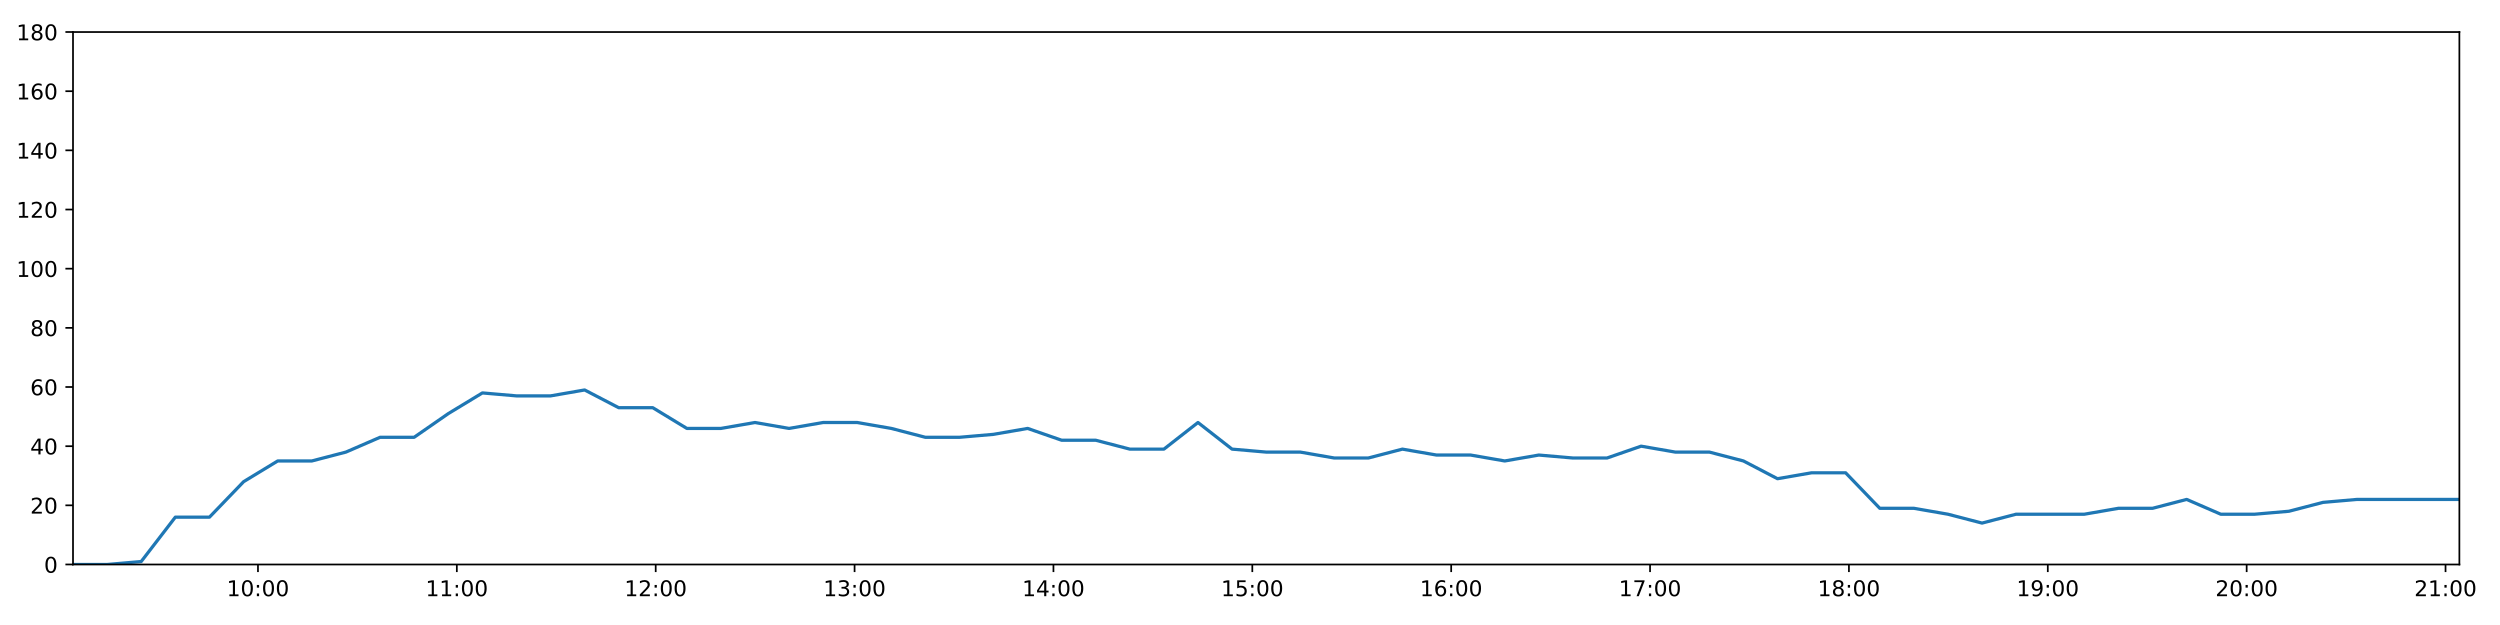
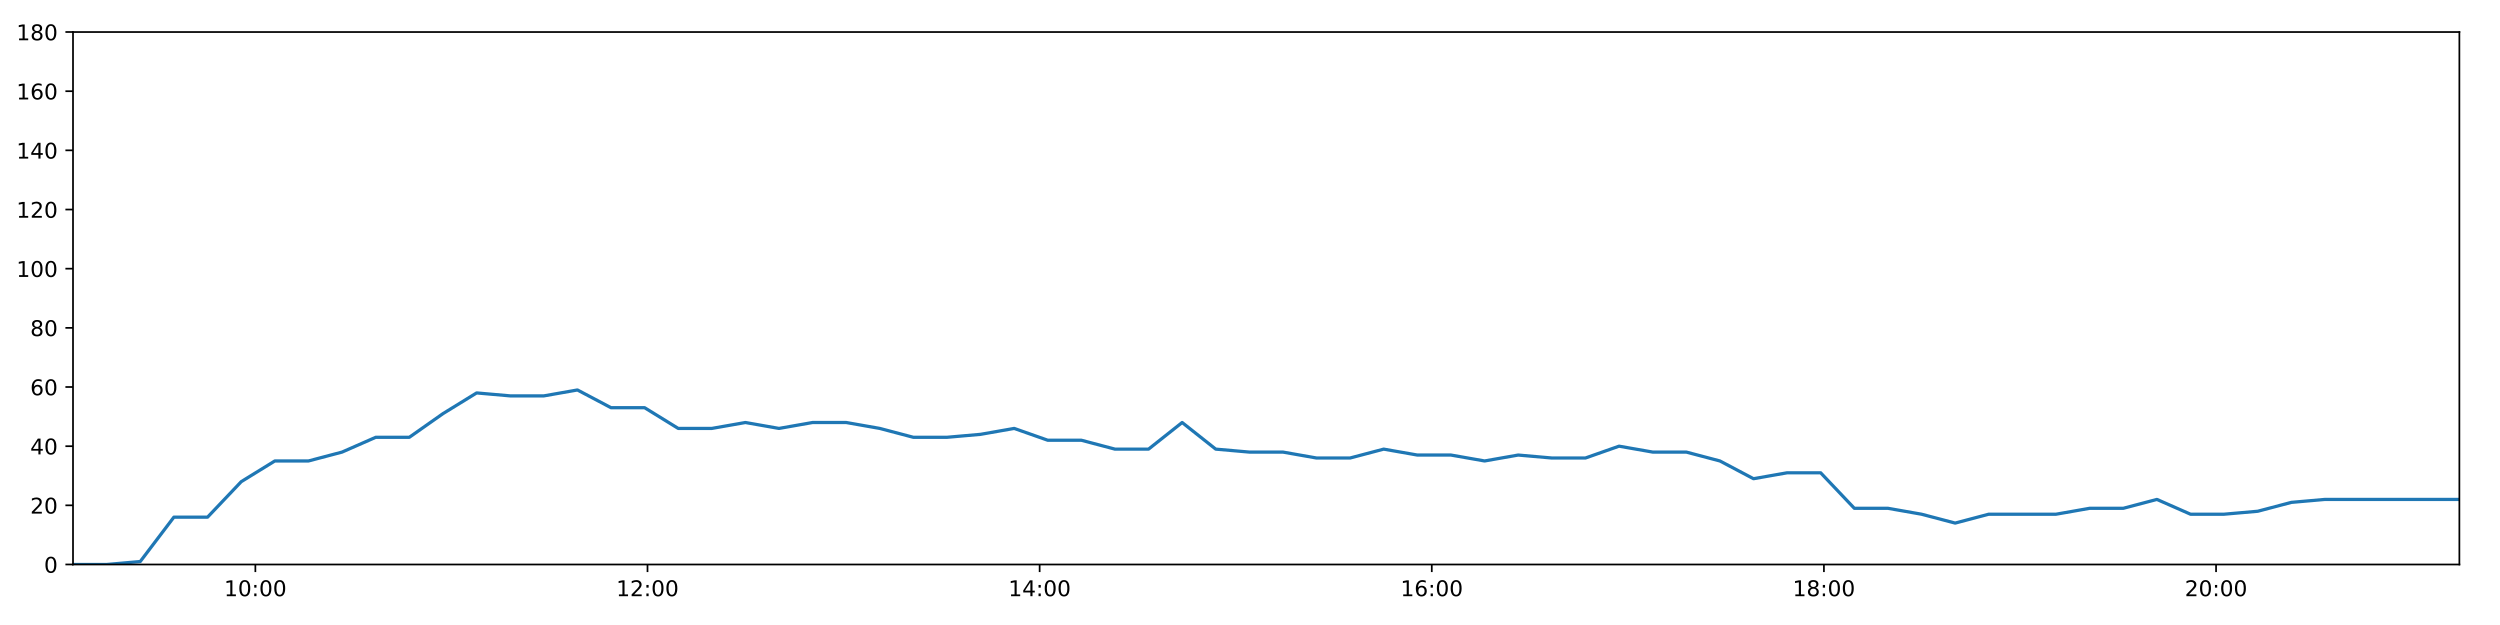
<svg xmlns="http://www.w3.org/2000/svg" xmlns:xlink="http://www.w3.org/1999/xlink" height="288pt" version="1.1" viewBox="0 0 1152 288" width="1152pt">
  <defs>
    <style type="text/css">
*{stroke-linecap:butt;stroke-linejoin:round;}
  </style>
  </defs>
  <g id="figure_1">
    <g id="patch_1">
      <path d="M 0 288  L 1152 288  L 1152 0  L 0 0  z " style="fill:#ffffff;" />
    </g>
    <g id="axes_1">
      <g id="patch_2">
        <path d="M 33.64 260.12  L 1133.28 260.12  L 1133.28 14.76  L 33.64 14.76  z " style="fill:#ffffff;" />
      </g>
      <g id="matplotlib.axis_1">
        <g id="xtick_1">
          <g id="line2d_1">
            <defs>
-               <path d="M 0 0  L 0 3.5  " id="mde6aa6161c" style="stroke:#000000;stroke-width:0.8;" />
-             </defs>
-             <g>
-               <use style="stroke:#000000;stroke-width:0.8;" x="118.87" xlink:href="#mde6aa6161c" y="260.12" />
+               <path d="M 0 0  L 0 3.5  " id="me85f56299f" style="stroke:#000000;stroke-width:0.8;" />
+             </defs>
+             <g>
+               <use style="stroke:#000000;stroke-width:0.8;" x="117.67" xlink:href="#me85f56299f" y="260.12" />
            </g>
          </g>
          <g id="text_1">
            <defs>
              <path d="M 12.406 8.297  L 28.516 8.297  L 28.516 63.922  L 10.984 60.406  L 10.984 69.391  L 28.422 72.906  L 38.281 72.906  L 38.281 8.297  L 54.391 8.297  L 54.391 0  L 12.406 0  z " id="DejaVuSans-49" />
              <path d="M 31.781 66.406  Q 24.172 66.406 20.328 58.906  Q 16.5 51.422 16.5 36.375  Q 16.5 21.391 20.328 13.891  Q 24.172 6.391 31.781 6.391  Q 39.453 6.391 43.281 13.891  Q 47.125 21.391 47.125 36.375  Q 47.125 51.422 43.281 58.906  Q 39.453 66.406 31.781 66.406  z M 31.781 74.219  Q 44.047 74.219 50.516 64.516  Q 56.984 54.828 56.984 36.375  Q 56.984 17.969 50.516 8.266  Q 44.047 -1.422 31.781 -1.422  Q 19.531 -1.422 13.062 8.266  Q 6.594 17.969 6.594 36.375  Q 6.594 54.828 13.062 64.516  Q 19.531 74.219 31.781 74.219  z " id="DejaVuSans-48" />
              <path d="M 11.719 12.406  L 22.016 12.406  L 22.016 0  L 11.719 0  z M 11.719 51.703  L 22.016 51.703  L 22.016 39.312  L 11.719 39.312  z " id="DejaVuSans-58" />
            </defs>
-             <g transform="translate(104.4605 274.7184)scale(0.1 -0.1)">
+             <g transform="translate(103.2606 274.7184)scale(0.1 -0.1)">
              <use xlink:href="#DejaVuSans-49" />
              <use x="63.623" xlink:href="#DejaVuSans-48" />
              <use x="127.246" xlink:href="#DejaVuSans-58" />
              <use x="160.938" xlink:href="#DejaVuSans-48" />
              <use x="224.561" xlink:href="#DejaVuSans-48" />
            </g>
          </g>
        </g>
        <g id="xtick_2">
          <g id="line2d_2">
            <g>
-               <use style="stroke:#000000;stroke-width:0.8;" x="210.509" xlink:href="#mde6aa6161c" y="260.12" />
+               <use style="stroke:#000000;stroke-width:0.8;" x="298.368" xlink:href="#me85f56299f" y="260.12" />
            </g>
          </g>
          <g id="text_2">
-             <g transform="translate(196.0997 274.7184)scale(0.1 -0.1)">
-               <use xlink:href="#DejaVuSans-49" />
-               <use x="63.623" xlink:href="#DejaVuSans-49" />
+             <defs>
+               <path d="M 19.188 8.297  L 53.609 8.297  L 53.609 0  L 7.328 0  L 7.328 8.297  Q 12.938 14.109 22.625 23.891  Q 32.328 33.688 34.812 36.531  Q 39.547 41.844 41.422 45.531  Q 43.312 49.219 43.312 52.781  Q 43.312 58.594 39.234 62.25  Q 35.156 65.922 28.609 65.922  Q 23.969 65.922 18.812 64.312  Q 13.672 62.703 7.812 59.422  L 7.812 69.391  Q 13.766 71.781 18.938 73  Q 24.125 74.219 28.422 74.219  Q 39.75 74.219 46.484 68.547  Q 53.219 62.891 53.219 53.422  Q 53.219 48.922 51.531 44.891  Q 49.859 40.875 45.406 35.406  Q 44.188 33.984 37.641 27.219  Q 31.109 20.453 19.188 8.297  z " id="DejaVuSans-50" />
+             </defs>
+             <g transform="translate(283.9589 274.7184)scale(0.1 -0.1)">
+               <use xlink:href="#DejaVuSans-49" />
+               <use x="63.623" xlink:href="#DejaVuSans-50" />
              <use x="127.246" xlink:href="#DejaVuSans-58" />
              <use x="160.938" xlink:href="#DejaVuSans-48" />
              <use x="224.561" xlink:href="#DejaVuSans-48" />
            </g>
          </g>
        </g>
        <g id="xtick_3">
          <g id="line2d_3">
            <g>
-               <use style="stroke:#000000;stroke-width:0.8;" x="302.148" xlink:href="#mde6aa6161c" y="260.12" />
+               <use style="stroke:#000000;stroke-width:0.8;" x="479.067" xlink:href="#me85f56299f" y="260.12" />
            </g>
          </g>
          <g id="text_3">
            <defs>
-               <path d="M 19.188 8.297  L 53.609 8.297  L 53.609 0  L 7.328 0  L 7.328 8.297  Q 12.938 14.109 22.625 23.891  Q 32.328 33.688 34.812 36.531  Q 39.547 41.844 41.422 45.531  Q 43.312 49.219 43.312 52.781  Q 43.312 58.594 39.234 62.25  Q 35.156 65.922 28.609 65.922  Q 23.969 65.922 18.812 64.312  Q 13.672 62.703 7.812 59.422  L 7.812 69.391  Q 13.766 71.781 18.938 73  Q 24.125 74.219 28.422 74.219  Q 39.75 74.219 46.484 68.547  Q 53.219 62.891 53.219 53.422  Q 53.219 48.922 51.531 44.891  Q 49.859 40.875 45.406 35.406  Q 44.188 33.984 37.641 27.219  Q 31.109 20.453 19.188 8.297  z " id="DejaVuSans-50" />
-             </defs>
-             <g transform="translate(287.739 274.7184)scale(0.1 -0.1)">
-               <use xlink:href="#DejaVuSans-49" />
-               <use x="63.623" xlink:href="#DejaVuSans-50" />
+               <path d="M 37.797 64.312  L 12.891 25.391  L 37.797 25.391  z M 35.203 72.906  L 47.609 72.906  L 47.609 25.391  L 58.016 25.391  L 58.016 17.188  L 47.609 17.188  L 47.609 0  L 37.797 0  L 37.797 17.188  L 4.891 17.188  L 4.891 26.703  z " id="DejaVuSans-52" />
+             </defs>
+             <g transform="translate(464.6572 274.7184)scale(0.1 -0.1)">
+               <use xlink:href="#DejaVuSans-49" />
+               <use x="63.623" xlink:href="#DejaVuSans-52" />
              <use x="127.246" xlink:href="#DejaVuSans-58" />
              <use x="160.938" xlink:href="#DejaVuSans-48" />
              <use x="224.561" xlink:href="#DejaVuSans-48" />
            </g>
          </g>
        </g>
        <g id="xtick_4">
          <g id="line2d_4">
            <g>
-               <use style="stroke:#000000;stroke-width:0.8;" x="393.788" xlink:href="#mde6aa6161c" y="260.12" />
+               <use style="stroke:#000000;stroke-width:0.8;" x="659.765" xlink:href="#me85f56299f" y="260.12" />
            </g>
          </g>
          <g id="text_4">
            <defs>
-               <path d="M 40.578 39.312  Q 47.656 37.797 51.625 33  Q 55.609 28.219 55.609 21.188  Q 55.609 10.406 48.188 4.484  Q 40.766 -1.422 27.094 -1.422  Q 22.516 -1.422 17.656 -0.516  Q 12.797 0.391 7.625 2.203  L 7.625 11.719  Q 11.719 9.328 16.594 8.109  Q 21.484 6.891 26.812 6.891  Q 36.078 6.891 40.938 10.547  Q 45.797 14.203 45.797 21.188  Q 45.797 27.641 41.281 31.266  Q 36.766 34.906 28.719 34.906  L 20.219 34.906  L 20.219 43.016  L 29.109 43.016  Q 36.375 43.016 40.234 45.922  Q 44.094 48.828 44.094 54.297  Q 44.094 59.906 40.109 62.906  Q 36.141 65.922 28.719 65.922  Q 24.656 65.922 20.016 65.031  Q 15.375 64.156 9.812 62.312  L 9.812 71.094  Q 15.438 72.656 20.344 73.438  Q 25.25 74.219 29.594 74.219  Q 40.828 74.219 47.359 69.109  Q 53.906 64.016 53.906 55.328  Q 53.906 49.266 50.438 45.094  Q 46.969 40.922 40.578 39.312  z " id="DejaVuSans-51" />
-             </defs>
-             <g transform="translate(379.3782 274.7184)scale(0.1 -0.1)">
-               <use xlink:href="#DejaVuSans-49" />
-               <use x="63.623" xlink:href="#DejaVuSans-51" />
+               <path d="M 33.016 40.375  Q 26.375 40.375 22.484 35.828  Q 18.609 31.297 18.609 23.391  Q 18.609 15.531 22.484 10.953  Q 26.375 6.391 33.016 6.391  Q 39.656 6.391 43.531 10.953  Q 47.406 15.531 47.406 23.391  Q 47.406 31.297 43.531 35.828  Q 39.656 40.375 33.016 40.375  z M 52.594 71.297  L 52.594 62.312  Q 48.875 64.062 45.094 64.984  Q 41.312 65.922 37.594 65.922  Q 27.828 65.922 22.672 59.328  Q 17.531 52.734 16.797 39.406  Q 19.672 43.656 24.016 45.922  Q 28.375 48.188 33.594 48.188  Q 44.578 48.188 50.953 41.516  Q 57.328 34.859 57.328 23.391  Q 57.328 12.156 50.688 5.359  Q 44.047 -1.422 33.016 -1.422  Q 20.359 -1.422 13.672 8.266  Q 6.984 17.969 6.984 36.375  Q 6.984 53.656 15.188 63.938  Q 23.391 74.219 37.203 74.219  Q 40.922 74.219 44.703 73.484  Q 48.484 72.75 52.594 71.297  z " id="DejaVuSans-54" />
+             </defs>
+             <g transform="translate(645.3555 274.7184)scale(0.1 -0.1)">
+               <use xlink:href="#DejaVuSans-49" />
+               <use x="63.623" xlink:href="#DejaVuSans-54" />
              <use x="127.246" xlink:href="#DejaVuSans-58" />
              <use x="160.938" xlink:href="#DejaVuSans-48" />
              <use x="224.561" xlink:href="#DejaVuSans-48" />
            </g>
          </g>
        </g>
        <g id="xtick_5">
          <g id="line2d_5">
            <g>
-               <use style="stroke:#000000;stroke-width:0.8;" x="485.427" xlink:href="#mde6aa6161c" y="260.12" />
+               <use style="stroke:#000000;stroke-width:0.8;" x="840.463" xlink:href="#me85f56299f" y="260.12" />
            </g>
          </g>
          <g id="text_5">
            <defs>
-               <path d="M 37.797 64.312  L 12.891 25.391  L 37.797 25.391  z M 35.203 72.906  L 47.609 72.906  L 47.609 25.391  L 58.016 25.391  L 58.016 17.188  L 47.609 17.188  L 47.609 0  L 37.797 0  L 37.797 17.188  L 4.891 17.188  L 4.891 26.703  z " id="DejaVuSans-52" />
-             </defs>
-             <g transform="translate(471.0175 274.7184)scale(0.1 -0.1)">
-               <use xlink:href="#DejaVuSans-49" />
-               <use x="63.623" xlink:href="#DejaVuSans-52" />
+               <path d="M 31.781 34.625  Q 24.75 34.625 20.719 30.859  Q 16.703 27.094 16.703 20.516  Q 16.703 13.922 20.719 10.156  Q 24.75 6.391 31.781 6.391  Q 38.812 6.391 42.859 10.172  Q 46.922 13.969 46.922 20.516  Q 46.922 27.094 42.891 30.859  Q 38.875 34.625 31.781 34.625  z M 21.922 38.812  Q 15.578 40.375 12.031 44.719  Q 8.5 49.078 8.5 55.328  Q 8.5 64.062 14.719 69.141  Q 20.953 74.219 31.781 74.219  Q 42.672 74.219 48.875 69.141  Q 55.078 64.062 55.078 55.328  Q 55.078 49.078 51.531 44.719  Q 48 40.375 41.703 38.812  Q 48.828 37.156 52.797 32.312  Q 56.781 27.484 56.781 20.516  Q 56.781 9.906 50.312 4.234  Q 43.844 -1.422 31.781 -1.422  Q 19.734 -1.422 13.25 4.234  Q 6.781 9.906 6.781 20.516  Q 6.781 27.484 10.781 32.312  Q 14.797 37.156 21.922 38.812  z M 18.312 54.391  Q 18.312 48.734 21.844 45.562  Q 25.391 42.391 31.781 42.391  Q 38.141 42.391 41.719 45.562  Q 45.312 48.734 45.312 54.391  Q 45.312 60.062 41.719 63.234  Q 38.141 66.406 31.781 66.406  Q 25.391 66.406 21.844 63.234  Q 18.312 60.062 18.312 54.391  z " id="DejaVuSans-56" />
+             </defs>
+             <g transform="translate(826.0538 274.7184)scale(0.1 -0.1)">
+               <use xlink:href="#DejaVuSans-49" />
+               <use x="63.623" xlink:href="#DejaVuSans-56" />
              <use x="127.246" xlink:href="#DejaVuSans-58" />
              <use x="160.938" xlink:href="#DejaVuSans-48" />
              <use x="224.561" xlink:href="#DejaVuSans-48" />
            </g>
          </g>
        </g>
        <g id="xtick_6">
          <g id="line2d_6">
            <g>
-               <use style="stroke:#000000;stroke-width:0.8;" x="577.066" xlink:href="#mde6aa6161c" y="260.12" />
+               <use style="stroke:#000000;stroke-width:0.8;" x="1021.161" xlink:href="#me85f56299f" y="260.12" />
            </g>
          </g>
          <g id="text_6">
-             <defs>
-               <path d="M 10.797 72.906  L 49.516 72.906  L 49.516 64.594  L 19.828 64.594  L 19.828 46.734  Q 21.969 47.469 24.109 47.828  Q 26.266 48.188 28.422 48.188  Q 40.625 48.188 47.75 41.5  Q 54.891 34.812 54.891 23.391  Q 54.891 11.625 47.562 5.094  Q 40.234 -1.422 26.906 -1.422  Q 22.312 -1.422 17.547 -0.641  Q 12.797 0.141 7.719 1.703  L 7.719 11.625  Q 12.109 9.234 16.797 8.062  Q 21.484 6.891 26.703 6.891  Q 35.156 6.891 40.078 11.328  Q 45.016 15.766 45.016 23.391  Q 45.016 31 40.078 35.438  Q 35.156 39.891 26.703 39.891  Q 22.75 39.891 18.812 39.016  Q 14.891 38.141 10.797 36.281  z " id="DejaVuSans-53" />
-             </defs>
-             <g transform="translate(562.6568 274.7184)scale(0.1 -0.1)">
-               <use xlink:href="#DejaVuSans-49" />
-               <use x="63.623" xlink:href="#DejaVuSans-53" />
-               <use x="127.246" xlink:href="#DejaVuSans-58" />
-               <use x="160.938" xlink:href="#DejaVuSans-48" />
-               <use x="224.561" xlink:href="#DejaVuSans-48" />
-             </g>
-           </g>
-         </g>
-         <g id="xtick_7">
-           <g id="line2d_7">
-             <g>
-               <use style="stroke:#000000;stroke-width:0.8;" x="668.705" xlink:href="#mde6aa6161c" y="260.12" />
-             </g>
-           </g>
-           <g id="text_7">
-             <defs>
-               <path d="M 33.016 40.375  Q 26.375 40.375 22.484 35.828  Q 18.609 31.297 18.609 23.391  Q 18.609 15.531 22.484 10.953  Q 26.375 6.391 33.016 6.391  Q 39.656 6.391 43.531 10.953  Q 47.406 15.531 47.406 23.391  Q 47.406 31.297 43.531 35.828  Q 39.656 40.375 33.016 40.375  z M 52.594 71.297  L 52.594 62.312  Q 48.875 64.062 45.094 64.984  Q 41.312 65.922 37.594 65.922  Q 27.828 65.922 22.672 59.328  Q 17.531 52.734 16.797 39.406  Q 19.672 43.656 24.016 45.922  Q 28.375 48.188 33.594 48.188  Q 44.578 48.188 50.953 41.516  Q 57.328 34.859 57.328 23.391  Q 57.328 12.156 50.688 5.359  Q 44.047 -1.422 33.016 -1.422  Q 20.359 -1.422 13.672 8.266  Q 6.984 17.969 6.984 36.375  Q 6.984 53.656 15.188 63.938  Q 23.391 74.219 37.203 74.219  Q 40.922 74.219 44.703 73.484  Q 48.484 72.75 52.594 71.297  z " id="DejaVuSans-54" />
-             </defs>
-             <g transform="translate(654.296 274.7184)scale(0.1 -0.1)">
-               <use xlink:href="#DejaVuSans-49" />
-               <use x="63.623" xlink:href="#DejaVuSans-54" />
-               <use x="127.246" xlink:href="#DejaVuSans-58" />
-               <use x="160.938" xlink:href="#DejaVuSans-48" />
-               <use x="224.561" xlink:href="#DejaVuSans-48" />
-             </g>
-           </g>
-         </g>
-         <g id="xtick_8">
-           <g id="line2d_8">
-             <g>
-               <use style="stroke:#000000;stroke-width:0.8;" x="760.345" xlink:href="#mde6aa6161c" y="260.12" />
-             </g>
-           </g>
-           <g id="text_8">
-             <defs>
-               <path d="M 8.203 72.906  L 55.078 72.906  L 55.078 68.703  L 28.609 0  L 18.312 0  L 43.219 64.594  L 8.203 64.594  z " id="DejaVuSans-55" />
-             </defs>
-             <g transform="translate(745.9353 274.7184)scale(0.1 -0.1)">
-               <use xlink:href="#DejaVuSans-49" />
-               <use x="63.623" xlink:href="#DejaVuSans-55" />
-               <use x="127.246" xlink:href="#DejaVuSans-58" />
-               <use x="160.938" xlink:href="#DejaVuSans-48" />
-               <use x="224.561" xlink:href="#DejaVuSans-48" />
-             </g>
-           </g>
-         </g>
-         <g id="xtick_9">
-           <g id="line2d_9">
-             <g>
-               <use style="stroke:#000000;stroke-width:0.8;" x="851.984" xlink:href="#mde6aa6161c" y="260.12" />
-             </g>
-           </g>
-           <g id="text_9">
-             <defs>
-               <path d="M 31.781 34.625  Q 24.75 34.625 20.719 30.859  Q 16.703 27.094 16.703 20.516  Q 16.703 13.922 20.719 10.156  Q 24.75 6.391 31.781 6.391  Q 38.812 6.391 42.859 10.172  Q 46.922 13.969 46.922 20.516  Q 46.922 27.094 42.891 30.859  Q 38.875 34.625 31.781 34.625  z M 21.922 38.812  Q 15.578 40.375 12.031 44.719  Q 8.5 49.078 8.5 55.328  Q 8.5 64.062 14.719 69.141  Q 20.953 74.219 31.781 74.219  Q 42.672 74.219 48.875 69.141  Q 55.078 64.062 55.078 55.328  Q 55.078 49.078 51.531 44.719  Q 48 40.375 41.703 38.812  Q 48.828 37.156 52.797 32.312  Q 56.781 27.484 56.781 20.516  Q 56.781 9.906 50.312 4.234  Q 43.844 -1.422 31.781 -1.422  Q 19.734 -1.422 13.25 4.234  Q 6.781 9.906 6.781 20.516  Q 6.781 27.484 10.781 32.312  Q 14.797 37.156 21.922 38.812  z M 18.312 54.391  Q 18.312 48.734 21.844 45.562  Q 25.391 42.391 31.781 42.391  Q 38.141 42.391 41.719 45.562  Q 45.312 48.734 45.312 54.391  Q 45.312 60.062 41.719 63.234  Q 38.141 66.406 31.781 66.406  Q 25.391 66.406 21.844 63.234  Q 18.312 60.062 18.312 54.391  z " id="DejaVuSans-56" />
-             </defs>
-             <g transform="translate(837.5746 274.7184)scale(0.1 -0.1)">
-               <use xlink:href="#DejaVuSans-49" />
-               <use x="63.623" xlink:href="#DejaVuSans-56" />
-               <use x="127.246" xlink:href="#DejaVuSans-58" />
-               <use x="160.938" xlink:href="#DejaVuSans-48" />
-               <use x="224.561" xlink:href="#DejaVuSans-48" />
-             </g>
-           </g>
-         </g>
-         <g id="xtick_10">
-           <g id="line2d_10">
-             <g>
-               <use style="stroke:#000000;stroke-width:0.8;" x="943.623" xlink:href="#mde6aa6161c" y="260.12" />
-             </g>
-           </g>
-           <g id="text_10">
-             <defs>
-               <path d="M 10.984 1.516  L 10.984 10.5  Q 14.703 8.734 18.5 7.812  Q 22.312 6.891 25.984 6.891  Q 35.75 6.891 40.891 13.453  Q 46.047 20.016 46.781 33.406  Q 43.953 29.203 39.594 26.953  Q 35.25 24.703 29.984 24.703  Q 19.047 24.703 12.672 31.312  Q 6.297 37.938 6.297 49.422  Q 6.297 60.641 12.938 67.422  Q 19.578 74.219 30.609 74.219  Q 43.266 74.219 49.922 64.516  Q 56.594 54.828 56.594 36.375  Q 56.594 19.141 48.406 8.859  Q 40.234 -1.422 26.422 -1.422  Q 22.703 -1.422 18.891 -0.688  Q 15.094 0.047 10.984 1.516  z M 30.609 32.422  Q 37.25 32.422 41.125 36.953  Q 45.016 41.5 45.016 49.422  Q 45.016 57.281 41.125 61.844  Q 37.25 66.406 30.609 66.406  Q 23.969 66.406 20.094 61.844  Q 16.219 57.281 16.219 49.422  Q 16.219 41.5 20.094 36.953  Q 23.969 32.422 30.609 32.422  z " id="DejaVuSans-57" />
-             </defs>
-             <g transform="translate(929.2138 274.7184)scale(0.1 -0.1)">
-               <use xlink:href="#DejaVuSans-49" />
-               <use x="63.623" xlink:href="#DejaVuSans-57" />
-               <use x="127.246" xlink:href="#DejaVuSans-58" />
-               <use x="160.938" xlink:href="#DejaVuSans-48" />
-               <use x="224.561" xlink:href="#DejaVuSans-48" />
-             </g>
-           </g>
-         </g>
-         <g id="xtick_11">
-           <g id="line2d_11">
-             <g>
-               <use style="stroke:#000000;stroke-width:0.8;" x="1035.262" xlink:href="#mde6aa6161c" y="260.12" />
-             </g>
-           </g>
-           <g id="text_11">
-             <g transform="translate(1020.853 274.7184)scale(0.1 -0.1)">
+             <g transform="translate(1006.752 274.7184)scale(0.1 -0.1)">
              <use xlink:href="#DejaVuSans-50" />
              <use x="63.623" xlink:href="#DejaVuSans-48" />
-               <use x="127.246" xlink:href="#DejaVuSans-58" />
-               <use x="160.938" xlink:href="#DejaVuSans-48" />
-               <use x="224.561" xlink:href="#DejaVuSans-48" />
-             </g>
-           </g>
-         </g>
-         <g id="xtick_12">
-           <g id="line2d_12">
-             <g>
-               <use style="stroke:#000000;stroke-width:0.8;" x="1126.902" xlink:href="#mde6aa6161c" y="260.12" />
-             </g>
-           </g>
-           <g id="text_12">
-             <g transform="translate(1112.492 274.7184)scale(0.1 -0.1)">
-               <use xlink:href="#DejaVuSans-50" />
-               <use x="63.623" xlink:href="#DejaVuSans-49" />
              <use x="127.246" xlink:href="#DejaVuSans-58" />
              <use x="160.938" xlink:href="#DejaVuSans-48" />
              <use x="224.561" xlink:href="#DejaVuSans-48" />
            </g>
          </g>
        </g>
      </g>
      <g id="matplotlib.axis_2">
        <g id="ytick_1">
-           <g id="line2d_13">
-             <defs>
-               <path d="M 0 0  L -3.5 0  " id="m475e681eff" style="stroke:#000000;stroke-width:0.8;" />
-             </defs>
-             <g>
-               <use style="stroke:#000000;stroke-width:0.8;" x="33.64" xlink:href="#m475e681eff" y="260.12" />
-             </g>
-           </g>
-           <g id="text_13">
+           <g id="line2d_7">
+             <defs>
+               <path d="M 0 0  L -3.5 0  " id="m207d6e9dcd" style="stroke:#000000;stroke-width:0.8;" />
+             </defs>
+             <g>
+               <use style="stroke:#000000;stroke-width:0.8;" x="33.64" xlink:href="#m207d6e9dcd" y="260.12" />
+             </g>
+           </g>
+           <g id="text_7">
            <g transform="translate(20.2775 263.9192)scale(0.1 -0.1)">
              <use xlink:href="#DejaVuSans-48" />
            </g>
          </g>
        </g>
        <g id="ytick_2">
-           <g id="line2d_14">
-             <g>
-               <use style="stroke:#000000;stroke-width:0.8;" x="33.64" xlink:href="#m475e681eff" y="232.858" />
-             </g>
-           </g>
-           <g id="text_14">
+           <g id="line2d_8">
+             <g>
+               <use style="stroke:#000000;stroke-width:0.8;" x="33.64" xlink:href="#m207d6e9dcd" y="232.858" />
+             </g>
+           </g>
+           <g id="text_8">
            <g transform="translate(13.915 236.657)scale(0.1 -0.1)">
              <use xlink:href="#DejaVuSans-50" />
              <use x="63.623" xlink:href="#DejaVuSans-48" />
            </g>
          </g>
        </g>
        <g id="ytick_3">
-           <g id="line2d_15">
-             <g>
-               <use style="stroke:#000000;stroke-width:0.8;" x="33.64" xlink:href="#m475e681eff" y="205.596" />
-             </g>
-           </g>
-           <g id="text_15">
+           <g id="line2d_9">
+             <g>
+               <use style="stroke:#000000;stroke-width:0.8;" x="33.64" xlink:href="#m207d6e9dcd" y="205.596" />
+             </g>
+           </g>
+           <g id="text_9">
            <g transform="translate(13.915 209.3948)scale(0.1 -0.1)">
              <use xlink:href="#DejaVuSans-52" />
              <use x="63.623" xlink:href="#DejaVuSans-48" />
            </g>
          </g>
        </g>
        <g id="ytick_4">
-           <g id="line2d_16">
-             <g>
-               <use style="stroke:#000000;stroke-width:0.8;" x="33.64" xlink:href="#m475e681eff" y="178.333" />
-             </g>
-           </g>
-           <g id="text_16">
+           <g id="line2d_10">
+             <g>
+               <use style="stroke:#000000;stroke-width:0.8;" x="33.64" xlink:href="#m207d6e9dcd" y="178.333" />
+             </g>
+           </g>
+           <g id="text_10">
            <g transform="translate(13.915 182.1326)scale(0.1 -0.1)">
              <use xlink:href="#DejaVuSans-54" />
              <use x="63.623" xlink:href="#DejaVuSans-48" />
            </g>
          </g>
        </g>
        <g id="ytick_5">
-           <g id="line2d_17">
-             <g>
-               <use style="stroke:#000000;stroke-width:0.8;" x="33.64" xlink:href="#m475e681eff" y="151.071" />
-             </g>
-           </g>
-           <g id="text_17">
+           <g id="line2d_11">
+             <g>
+               <use style="stroke:#000000;stroke-width:0.8;" x="33.64" xlink:href="#m207d6e9dcd" y="151.071" />
+             </g>
+           </g>
+           <g id="text_11">
            <g transform="translate(13.915 154.8703)scale(0.1 -0.1)">
              <use xlink:href="#DejaVuSans-56" />
              <use x="63.623" xlink:href="#DejaVuSans-48" />
            </g>
          </g>
        </g>
        <g id="ytick_6">
-           <g id="line2d_18">
-             <g>
-               <use style="stroke:#000000;stroke-width:0.8;" x="33.64" xlink:href="#m475e681eff" y="123.809" />
-             </g>
-           </g>
-           <g id="text_18">
+           <g id="line2d_12">
+             <g>
+               <use style="stroke:#000000;stroke-width:0.8;" x="33.64" xlink:href="#m207d6e9dcd" y="123.809" />
+             </g>
+           </g>
+           <g id="text_12">
            <g transform="translate(7.5525 127.6081)scale(0.1 -0.1)">
              <use xlink:href="#DejaVuSans-49" />
              <use x="63.623" xlink:href="#DejaVuSans-48" />
              <use x="127.246" xlink:href="#DejaVuSans-48" />
            </g>
          </g>
        </g>
        <g id="ytick_7">
-           <g id="line2d_19">
-             <g>
-               <use style="stroke:#000000;stroke-width:0.8;" x="33.64" xlink:href="#m475e681eff" y="96.547" />
-             </g>
-           </g>
-           <g id="text_19">
+           <g id="line2d_13">
+             <g>
+               <use style="stroke:#000000;stroke-width:0.8;" x="33.64" xlink:href="#m207d6e9dcd" y="96.547" />
+             </g>
+           </g>
+           <g id="text_13">
            <g transform="translate(7.5525 100.3459)scale(0.1 -0.1)">
              <use xlink:href="#DejaVuSans-49" />
              <use x="63.623" xlink:href="#DejaVuSans-50" />
              <use x="127.246" xlink:href="#DejaVuSans-48" />
            </g>
          </g>
        </g>
        <g id="ytick_8">
-           <g id="line2d_20">
-             <g>
-               <use style="stroke:#000000;stroke-width:0.8;" x="33.64" xlink:href="#m475e681eff" y="69.284" />
-             </g>
-           </g>
-           <g id="text_20">
+           <g id="line2d_14">
+             <g>
+               <use style="stroke:#000000;stroke-width:0.8;" x="33.64" xlink:href="#m207d6e9dcd" y="69.284" />
+             </g>
+           </g>
+           <g id="text_14">
            <g transform="translate(7.5525 73.08366)scale(0.1 -0.1)">
              <use xlink:href="#DejaVuSans-49" />
              <use x="63.623" xlink:href="#DejaVuSans-52" />
              <use x="127.246" xlink:href="#DejaVuSans-48" />
            </g>
          </g>
        </g>
        <g id="ytick_9">
-           <g id="line2d_21">
-             <g>
-               <use style="stroke:#000000;stroke-width:0.8;" x="33.64" xlink:href="#m475e681eff" y="42.022" />
-             </g>
-           </g>
-           <g id="text_21">
+           <g id="line2d_15">
+             <g>
+               <use style="stroke:#000000;stroke-width:0.8;" x="33.64" xlink:href="#m207d6e9dcd" y="42.022" />
+             </g>
+           </g>
+           <g id="text_15">
            <g transform="translate(7.5525 45.82144)scale(0.1 -0.1)">
              <use xlink:href="#DejaVuSans-49" />
              <use x="63.623" xlink:href="#DejaVuSans-54" />
              <use x="127.246" xlink:href="#DejaVuSans-48" />
            </g>
          </g>
        </g>
        <g id="ytick_10">
-           <g id="line2d_22">
-             <g>
-               <use style="stroke:#000000;stroke-width:0.8;" x="33.64" xlink:href="#m475e681eff" y="14.76" />
-             </g>
-           </g>
-           <g id="text_22">
+           <g id="line2d_16">
+             <g>
+               <use style="stroke:#000000;stroke-width:0.8;" x="33.64" xlink:href="#m207d6e9dcd" y="14.76" />
+             </g>
+           </g>
+           <g id="text_16">
            <g transform="translate(7.5525 18.55922)scale(0.1 -0.1)">
              <use xlink:href="#DejaVuSans-49" />
              <use x="63.623" xlink:href="#DejaVuSans-56" />
              <use x="127.246" xlink:href="#DejaVuSans-48" />
            </g>
          </g>
        </g>
      </g>
-       <g id="line2d_23">
-         <path clip-path="url(#p42a47081f1)" d="M 33.64 260.12  L 49.348 260.12  L 65.059 258.757  L 80.791 238.31  L 96.52 238.31  L 112.266 221.953  L 127.966 212.411  L 143.694 212.411  L 159.394 208.322  L 175.125 201.506  L 190.828 201.506  L 206.557 190.601  L 222.29 181.06  L 237.999 182.423  L 253.701 182.423  L 269.406 179.696  L 285.099 187.875  L 300.806 187.875  L 316.503 197.417  L 332.215 197.417  L 347.908 194.691  L 363.603 197.417  L 379.305 194.691  L 395.012 194.691  L 410.712 197.417  L 426.405 201.506  L 442.101 201.506  L 457.807 200.143  L 473.538 197.417  L 489.239 202.869  L 504.94 202.869  L 520.638 206.959  L 536.332 206.959  L 552.03 194.691  L 567.726 206.959  L 583.442 208.322  L 599.139 208.322  L 614.834 211.048  L 630.53 211.048  L 646.225 206.959  L 661.956 209.685  L 677.651 209.685  L 693.385 212.411  L 709.097 209.685  L 724.796 211.048  L 740.526 211.048  L 756.227 205.596  L 771.972 208.322  L 787.675 208.322  L 803.372 212.411  L 819.07 220.59  L 834.768 217.864  L 850.461 217.864  L 866.196 234.221  L 881.891 234.221  L 897.591 236.947  L 913.323 241.036  L 929.024 236.947  L 944.747 236.947  L 960.486 236.947  L 976.201 234.221  L 991.919 234.221  L 1007.618 230.132  L 1023.314 236.947  L 1039.02 236.947  L 1054.753 235.584  L 1070.451 231.495  L 1086.152 230.132  L 1101.884 230.132  L 1117.582 230.132  L 1133.28 230.132  " style="fill:none;stroke:#1f77b4;stroke-linecap:square;stroke-width:1.5;" />
+       <g id="line2d_17">
+         <path clip-path="url(#pf68d7eb5db)" d="M 33.64 260.12  L 49.127 260.12  L 64.616 258.757  L 80.127 238.31  L 95.635 238.31  L 111.159 221.953  L 126.638 212.411  L 142.145 212.411  L 157.624 208.322  L 173.133 201.506  L 188.616 201.506  L 204.122 190.601  L 219.635 181.06  L 235.122 182.423  L 250.603 182.423  L 266.087 179.696  L 281.559 187.875  L 297.045 187.875  L 312.521 197.417  L 328.011 197.417  L 343.484 194.691  L 358.958 197.417  L 374.438 194.691  L 389.924 194.691  L 405.403 197.417  L 420.876 201.506  L 436.351 201.506  L 451.835 200.143  L 467.345 197.417  L 482.825 202.869  L 498.305 202.869  L 513.782 206.959  L 529.256 206.959  L 544.732 194.691  L 560.208 206.959  L 575.702 208.322  L 591.178 208.322  L 606.652 211.048  L 622.127 211.048  L 637.601 206.959  L 653.11 209.685  L 668.585 209.685  L 684.097 212.411  L 699.588 209.685  L 715.066 211.048  L 730.575 211.048  L 746.054 205.596  L 761.578 208.322  L 777.06 208.322  L 792.536 212.411  L 808.012 220.59  L 823.49 217.864  L 838.962 217.864  L 854.475 234.221  L 869.95 234.221  L 885.428 236.947  L 900.939 241.036  L 916.419 236.947  L 931.921 236.947  L 947.438 236.947  L 962.931 234.221  L 978.428 234.221  L 993.906 230.132  L 1009.381 236.947  L 1024.866 236.947  L 1040.378 235.584  L 1055.855 231.495  L 1071.335 230.132  L 1086.845 230.132  L 1102.322 230.132  L 1117.799 230.132  L 1133.28 230.132  " style="fill:none;stroke:#1f77b4;stroke-linecap:square;stroke-width:1.5;" />
      </g>
      <g id="patch_3">
        <path d="M 33.64 260.12  L 33.64 14.76  " style="fill:none;stroke:#000000;stroke-linecap:square;stroke-linejoin:miter;stroke-width:0.8;" />
      </g>
      <g id="patch_4">
        <path d="M 1133.28 260.12  L 1133.28 14.76  " style="fill:none;stroke:#000000;stroke-linecap:square;stroke-linejoin:miter;stroke-width:0.8;" />
      </g>
      <g id="patch_5">
        <path d="M 33.64 260.12  L 1133.28 260.12  " style="fill:none;stroke:#000000;stroke-linecap:square;stroke-linejoin:miter;stroke-width:0.8;" />
      </g>
      <g id="patch_6">
        <path d="M 33.64 14.76  L 1133.28 14.76  " style="fill:none;stroke:#000000;stroke-linecap:square;stroke-linejoin:miter;stroke-width:0.8;" />
      </g>
    </g>
  </g>
  <defs>
-     <clipPath id="p42a47081f1">
+     <clipPath id="pf68d7eb5db">
      <rect height="245.36" width="1099.64" x="33.64" y="14.76" />
    </clipPath>
  </defs>
</svg>
